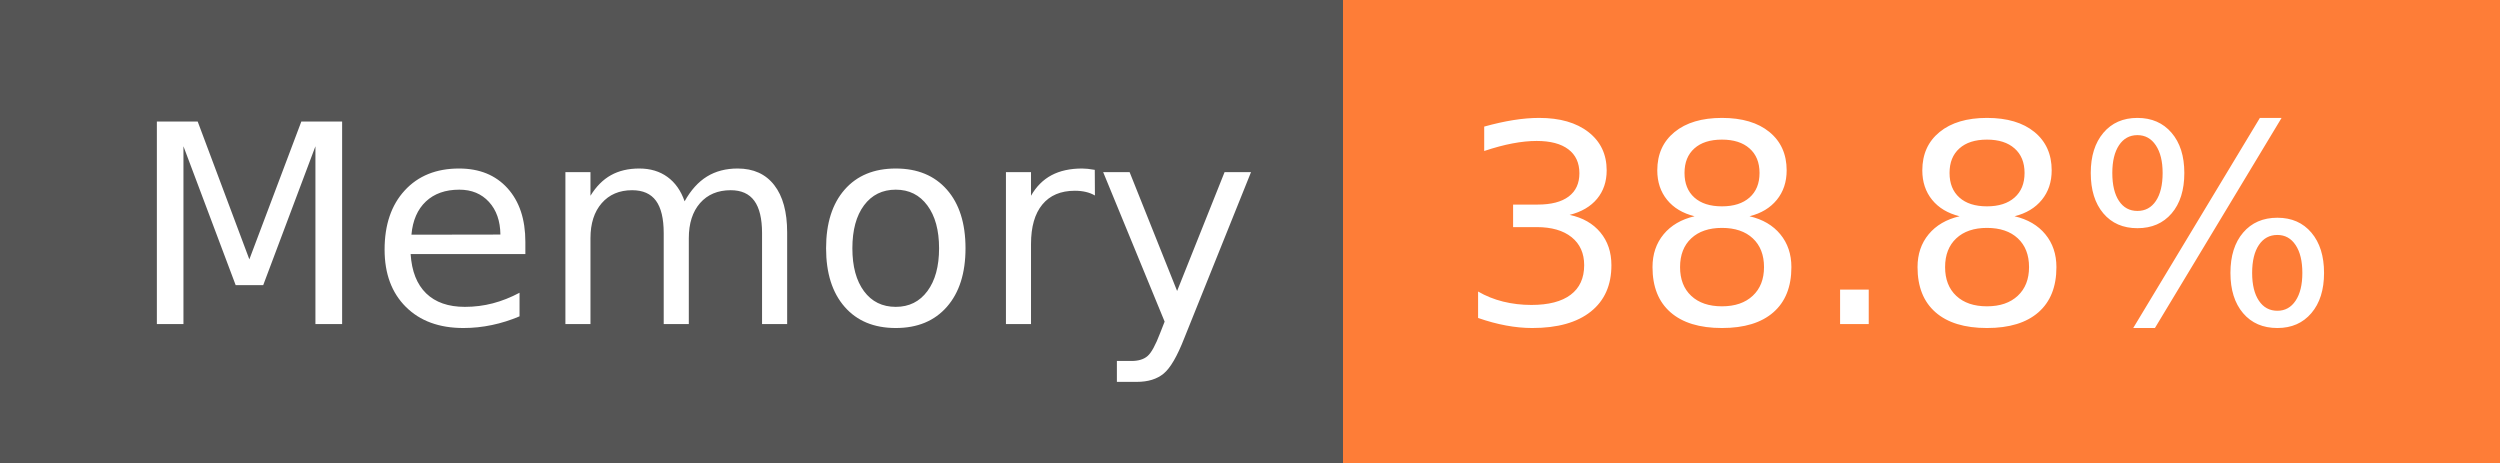
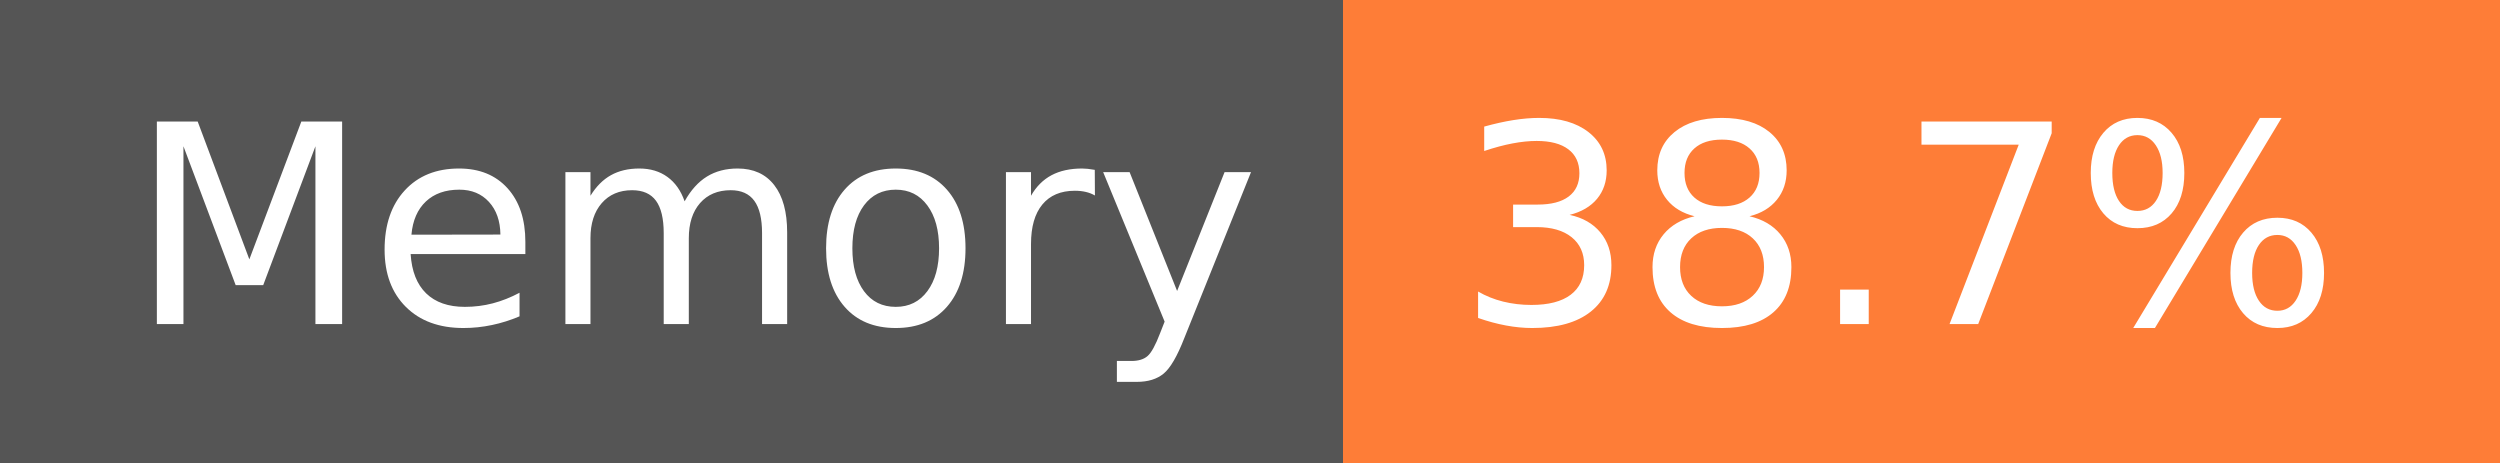
- <svg xmlns="http://www.w3.org/2000/svg" width="108" height="20" role="img" aria-label="Memory: 38.8%">
+ <svg xmlns="http://www.w3.org/2000/svg" width="108" height="20" role="img" aria-label="Memory: 38.7%">
  <g shape-rendering="crispEdges">
    <rect width="58" height="20" fill="#555" />
    <rect x="58" width="50" height="20" fill="#fe7d37" />
  </g>
  <g fill="#fff" text-anchor="middle" font-family="Verdana,Geneva,DejaVu Sans,sans-serif" text-rendering="geometricPrecision" font-size="120">
    <text x="300" y="140" transform="scale(.1)" fill="#fff" textLength="466">Memory</text>
-     <text x="820" y="140" transform="scale(.1)" fill="#fff" textLength="390">38.8%</text>
+     <text x="820" y="140" transform="scale(.1)" fill="#fff" textLength="390">38.7%</text>
  </g>
</svg>
